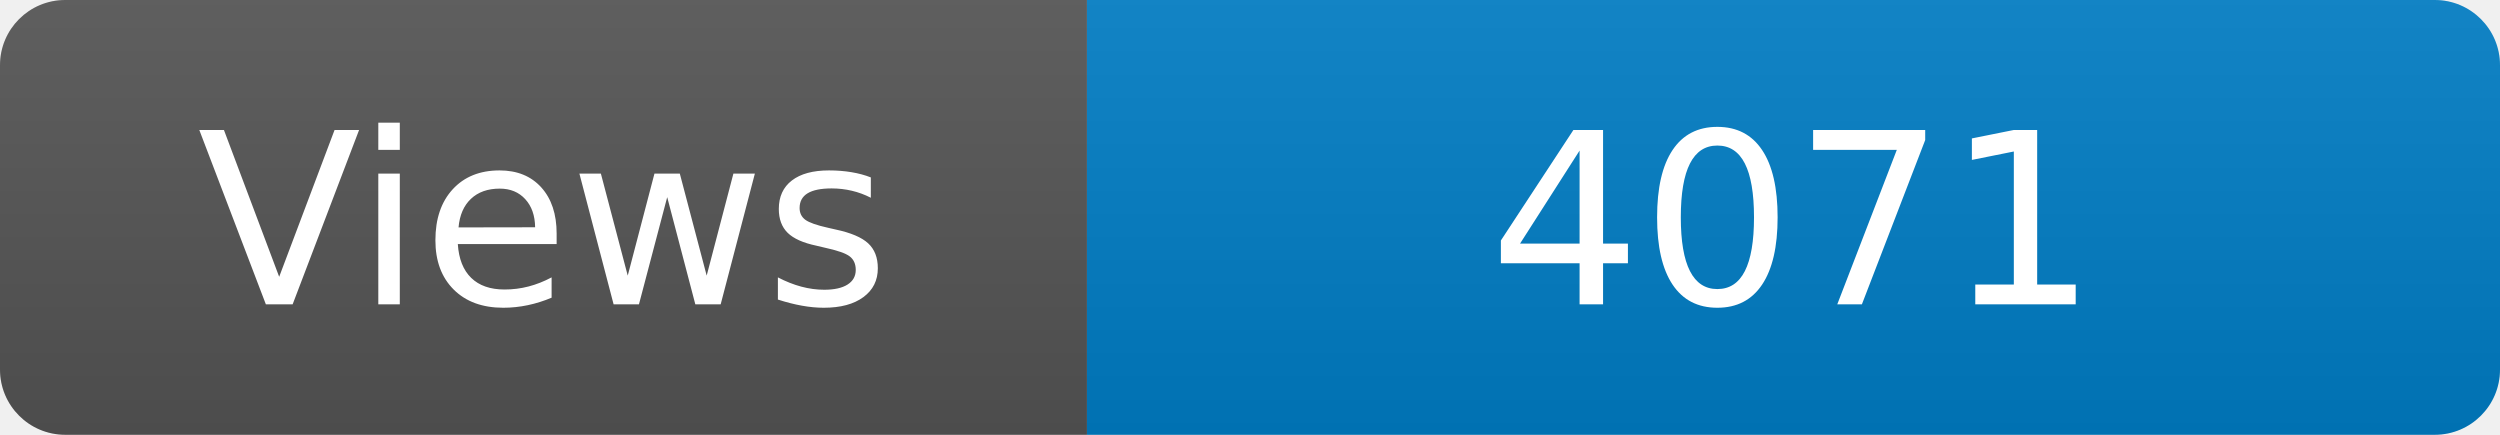
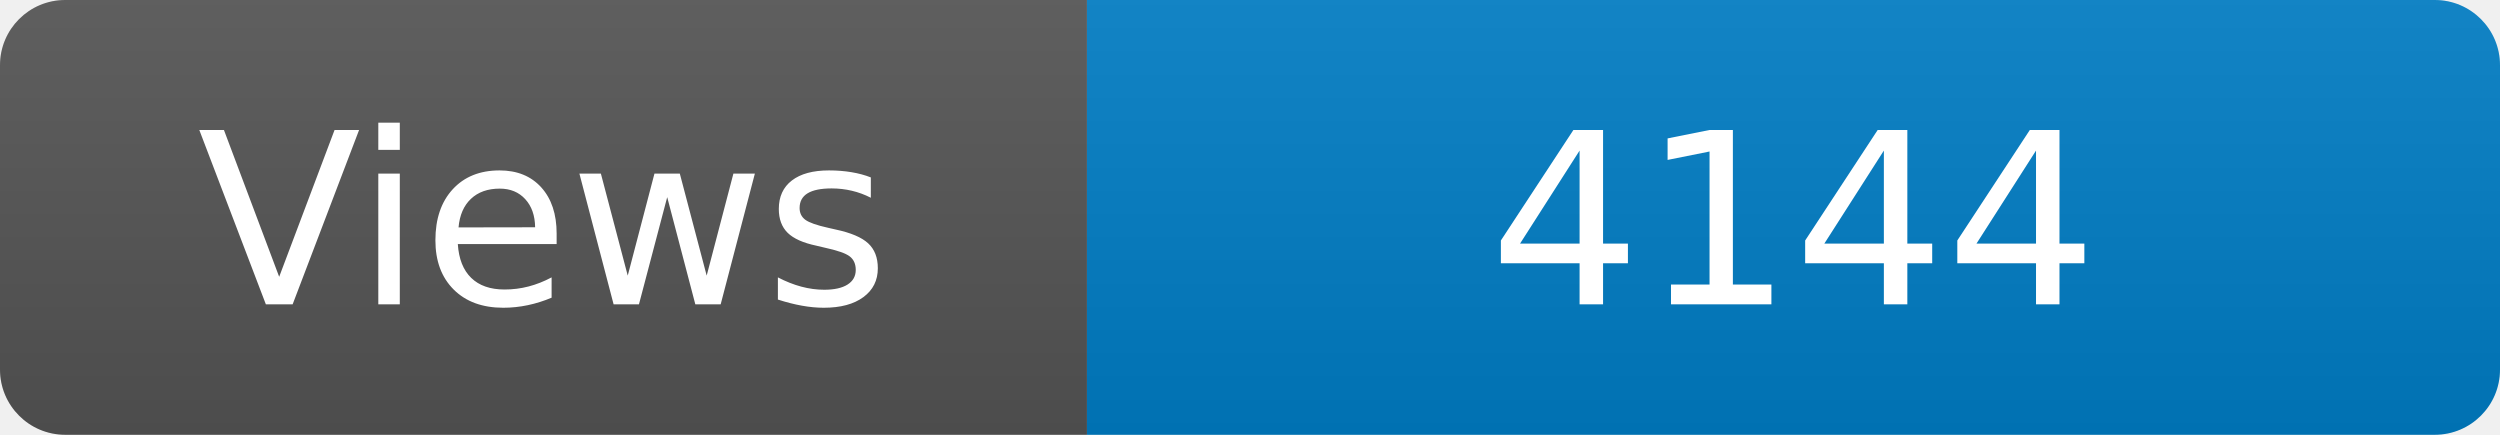
<svg xmlns="http://www.w3.org/2000/svg" width="115" height="20" role="img" aria-label="Maintained?: yes">
  <linearGradient id="s" x2="0" y2="100%">
    <stop offset="0" stop-color="#bbb" stop-opacity=".1" />
    <stop offset="1" stop-opacity=".1" />
  </linearGradient>
  <clipPath id="r">
    <rect width="115" height="20" rx="3" fill="#fff" />
  </clipPath>
  <g clip-path="url(#r)">
    <rect width="50" height="20" fill="#555" />
    <rect x="50" width="160" height="20" fill="#007ec6" />
    <rect width="115" height="20" fill="url(#s)" />
  </g>
  <g fill="#fff" text-anchor="middle" font-family="Verdana,Geneva,DejaVu Sans,sans-serif" font-size="110">
    <text x="250" y="140" transform="scale(.1)" fill="#fff">Views</text>
-     <text x="825" y="140" transform="scale(.1)" fill="#fff">4071</text>
+     <text x="825" y="140" transform="scale(.1)" fill="#fff">4144</text>
  </g>
</svg>
